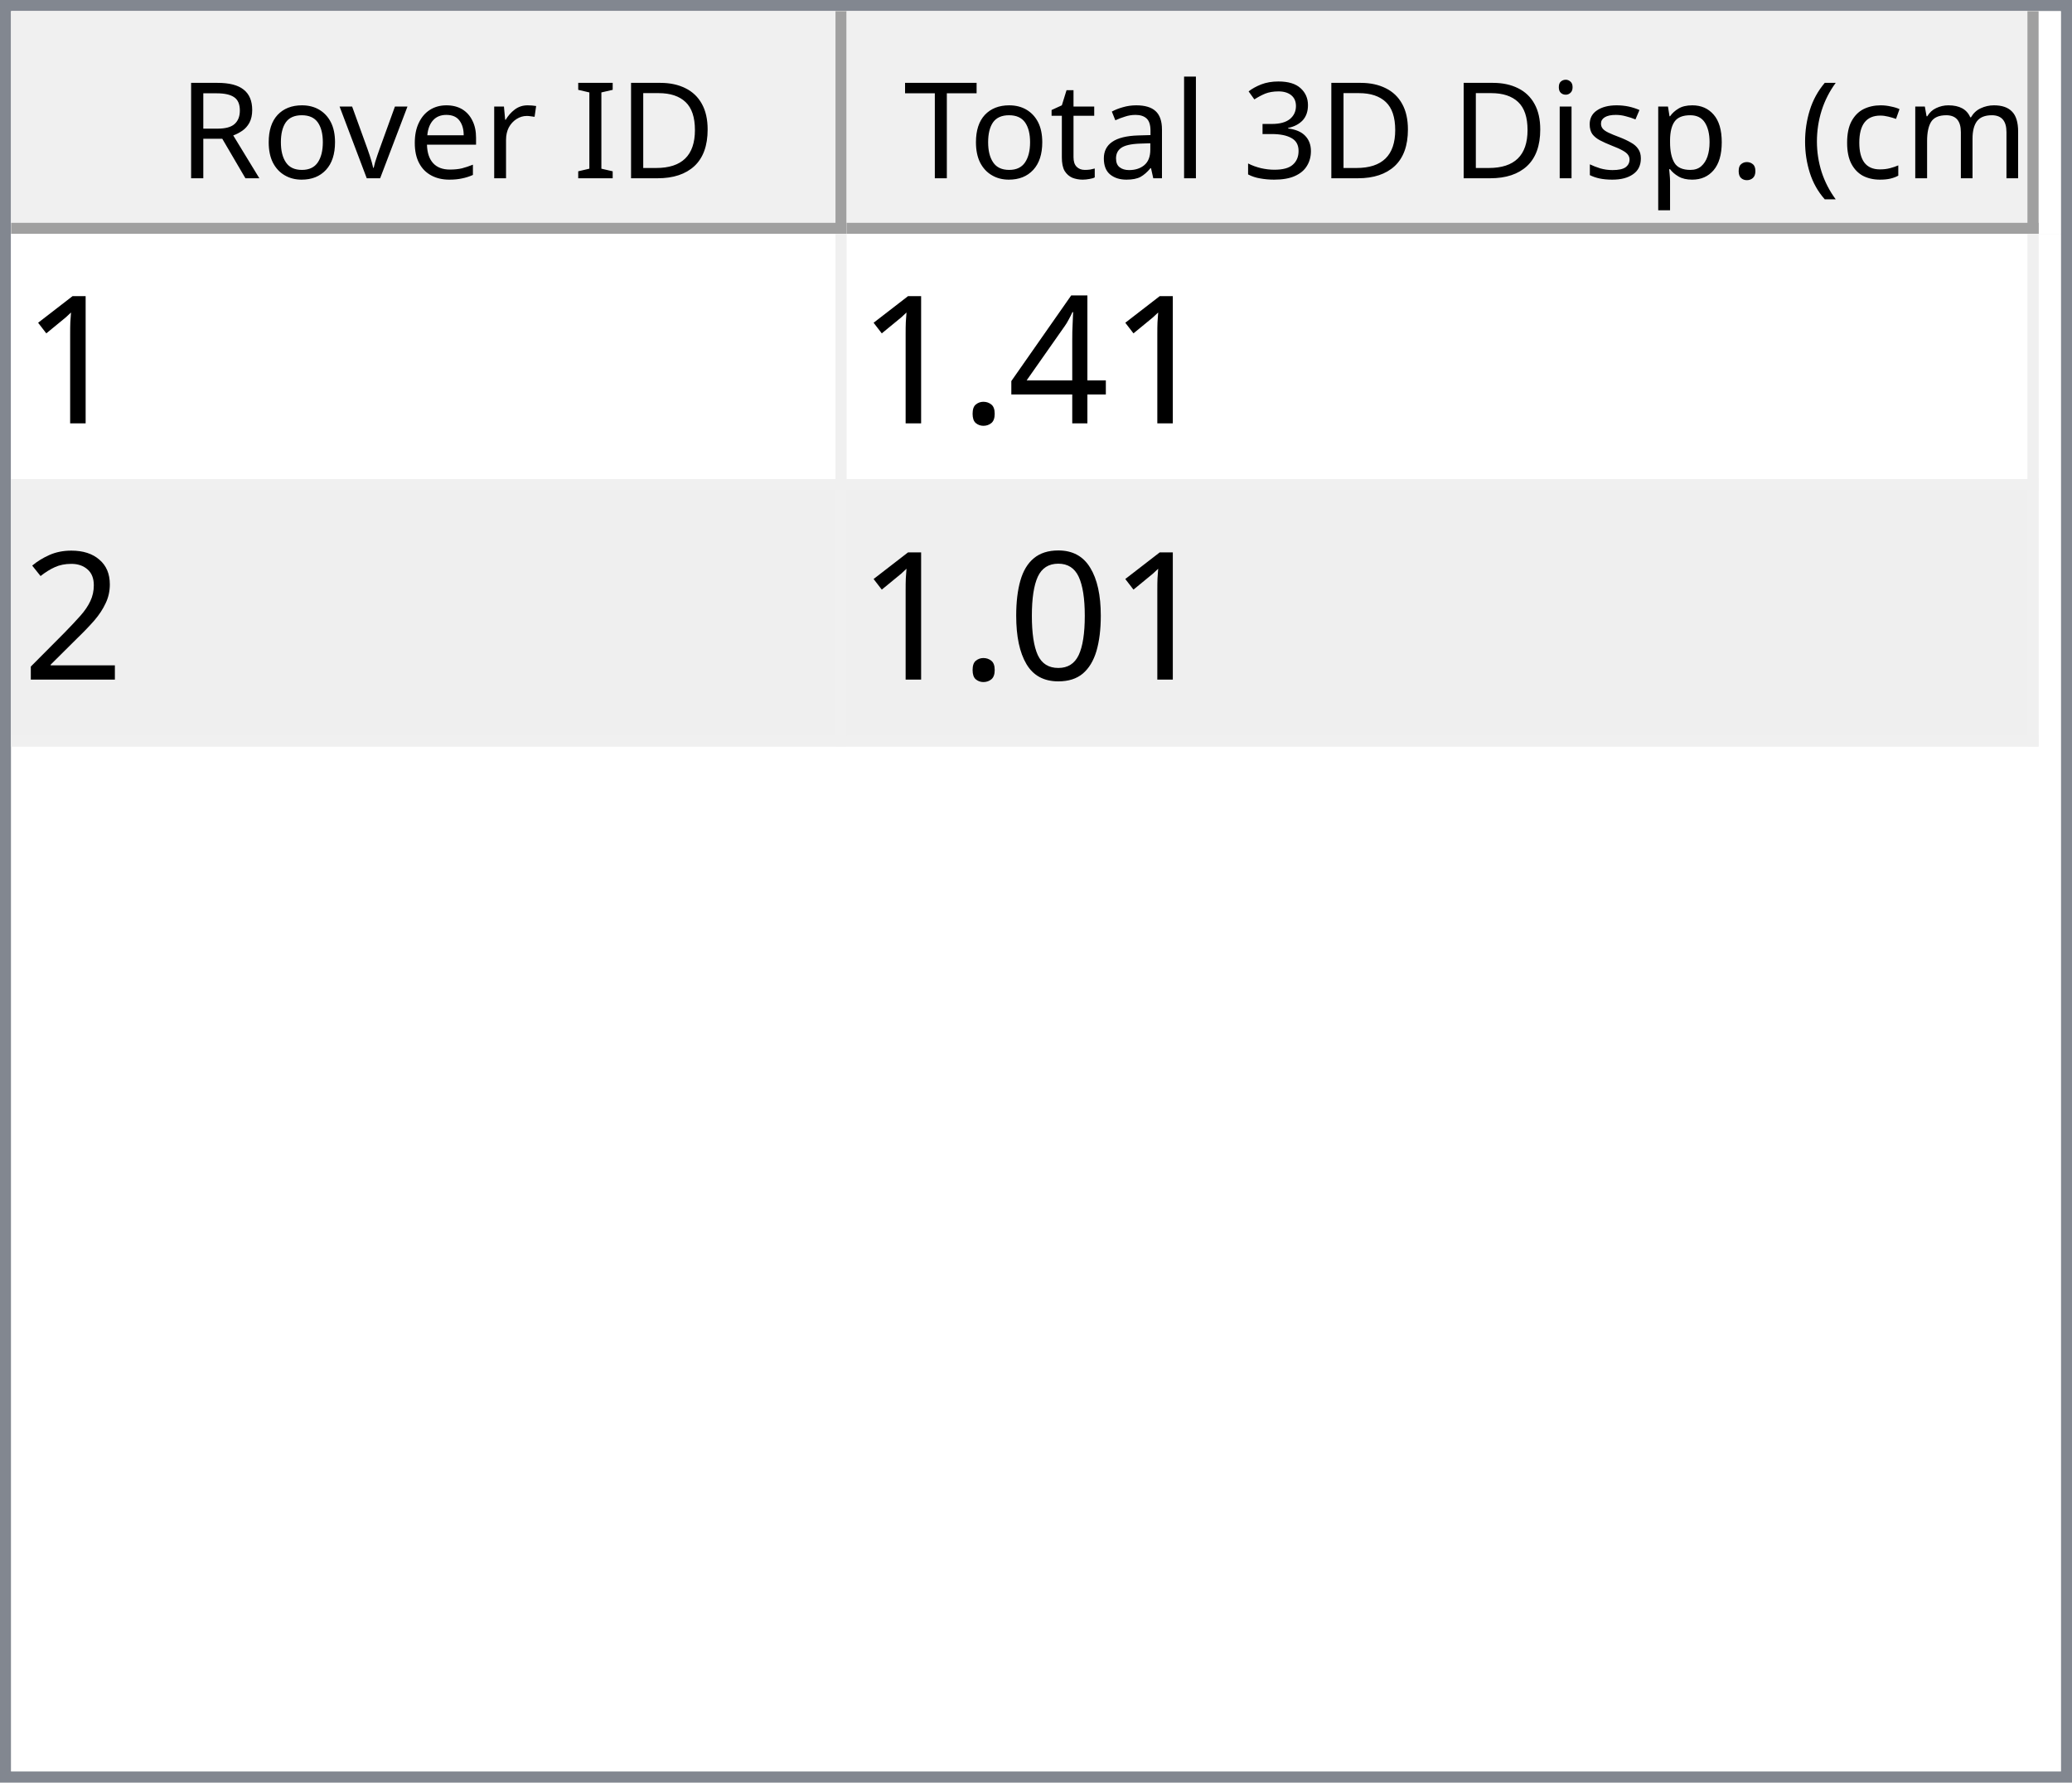
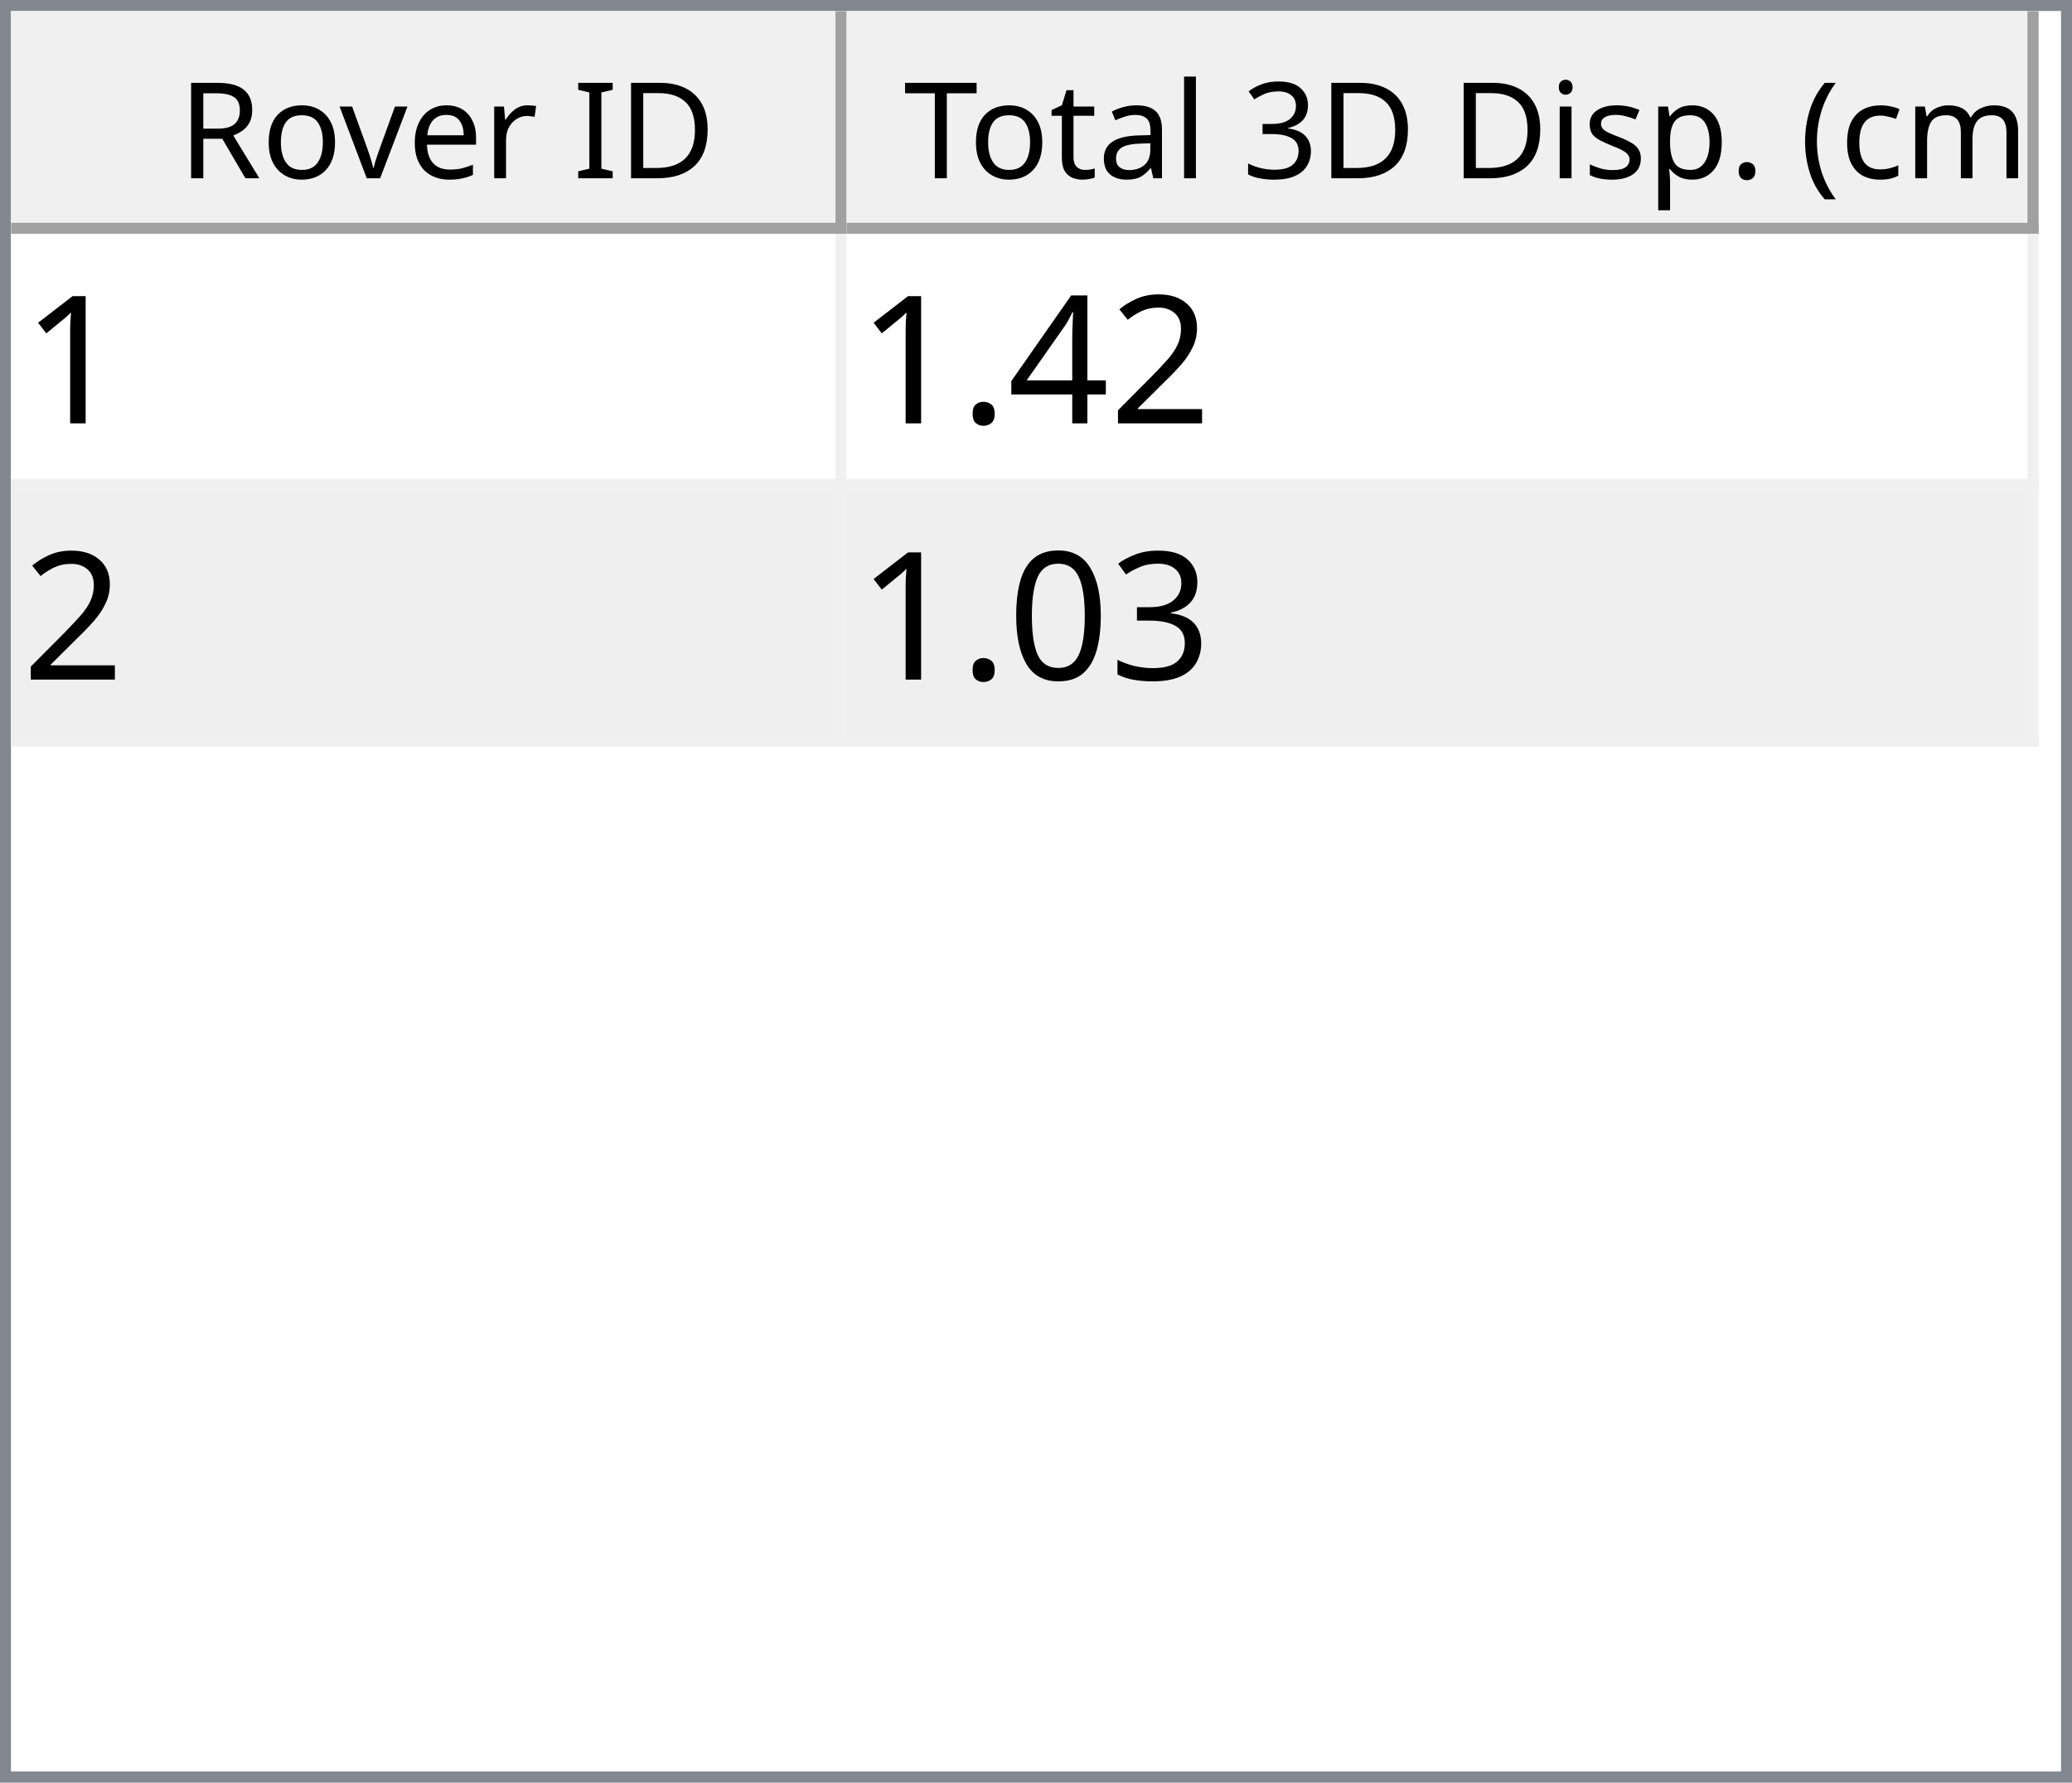
<svg xmlns="http://www.w3.org/2000/svg" style="fill-opacity:1; color-rendering:auto; color-interpolation:auto; text-rendering:auto; stroke:black; stroke-linecap:square; stroke-miterlimit:10; shape-rendering:auto; stroke-opacity:1; fill:black; stroke-dasharray:none; font-weight:normal; stroke-width:1; font-family:'Dialog'; font-style:normal; stroke-linejoin:miter; font-size:12px; stroke-dashoffset:0; image-rendering:auto;" width="186" height="160">
  <defs id="genericDefs" />
  <g>
    <defs id="defs1">
      <clipPath clipPathUnits="userSpaceOnUse" id="clipPath1">
        <path d="M0 0 L186 0 L186 160 L0 160 L0 0 Z" />
      </clipPath>
      <clipPath clipPathUnits="userSpaceOnUse" id="clipPath2">
        <path d="M0 0 L0 160 L186 160 L186 0 Z" />
      </clipPath>
      <clipPath clipPathUnits="userSpaceOnUse" id="clipPath3">
        <path d="M0 0 L0 20 L184 20 L184 0 Z" />
      </clipPath>
      <clipPath clipPathUnits="userSpaceOnUse" id="clipPath4">
        <path d="M0 0 L0 20 L75 20 L75 0 Z" />
      </clipPath>
      <clipPath clipPathUnits="userSpaceOnUse" id="clipPath5">
        <path d="M1 1 L1 19 L74 19 L74 1 Z" />
      </clipPath>
      <clipPath clipPathUnits="userSpaceOnUse" id="clipPath6">
        <path d="M0 0 L0 18 L73 18 L73 0 Z" />
      </clipPath>
      <clipPath clipPathUnits="userSpaceOnUse" id="clipPath7">
        <path d="M-0.5 -0.5 L-0.5 19.5 L74.5 19.5 L74.5 -0.5 Z" />
      </clipPath>
      <clipPath clipPathUnits="userSpaceOnUse" id="clipPath8">
        <path d="M0 0 L0 20 L107 20 L107 0 Z" />
      </clipPath>
      <clipPath clipPathUnits="userSpaceOnUse" id="clipPath9">
        <path d="M1 1 L1 19 L106 19 L106 1 Z" />
      </clipPath>
      <clipPath clipPathUnits="userSpaceOnUse" id="clipPath10">
        <path d="M0 0 L0 18 L105 18 L105 0 Z" />
      </clipPath>
      <clipPath clipPathUnits="userSpaceOnUse" id="clipPath11">
        <path d="M-0.5 -0.5 L-0.5 19.5 L106.5 19.5 L106.5 -0.5 Z" />
      </clipPath>
      <clipPath clipPathUnits="userSpaceOnUse" id="clipPath12">
        <path d="M0 0 L0 138 L184 138 L184 0 Z" />
      </clipPath>
      <clipPath clipPathUnits="userSpaceOnUse" id="clipPath13">
        <path d="M0 0 L0 46 L182 46 L182 0 Z" />
      </clipPath>
      <clipPath clipPathUnits="userSpaceOnUse" id="clipPath14">
        <path d="M-0.5 -0.5 L-0.5 45.5 L181.5 45.5 L181.5 -0.5 Z" />
      </clipPath>
      <clipPath clipPathUnits="userSpaceOnUse" id="clipPath15">
        <path d="M0 0 L0 22 L74 22 L74 0 Z" />
      </clipPath>
      <clipPath clipPathUnits="userSpaceOnUse" id="clipPath16">
        <path d="M0 0 L0 22 L106 22 L106 0 Z" />
      </clipPath>
      <font horiz-adv-x="64.551" id="font1">
        <font-face ascent="107.91" descent="25.098" units-per-em="100" style="font-style:normal; font-family:Segoe UI; font-weight:normal;" />
        <missing-glyph horiz-adv-x="64.551" d="M8.109 0 L8.109 68.266 L56.453 68.266 L56.453 0 L8.109 0 ZM15.328 7.234 L49.219 7.234 L49.219 61.031 L15.328 61.031 L15.328 7.234 Z" />
        <glyph unicode="D" horiz-adv-x="70.117" d="M9.188 0 L9.188 70.016 L28.516 70.016 Q65.531 70.016 65.531 35.891 Q65.531 19.672 55.25 9.836 Q44.969 0 27.734 0 L9.188 0 ZM17.391 62.594 L17.391 7.422 L27.828 7.422 Q41.609 7.422 49.273 14.797 Q56.938 22.172 56.938 35.688 Q56.938 62.594 28.328 62.594 L17.391 62.594 Z" />
        <glyph unicode="I" horiz-adv-x="26.611" d="M17.391 0 L9.188 0 L9.188 70.016 L17.391 70.016 L17.391 0 Z" />
        <glyph unicode=" " horiz-adv-x="27.393" d="" />
        <glyph unicode="r" horiz-adv-x="34.766" d="M34.188 41.891 Q32.078 43.5 28.125 43.5 Q23 43.5 19.555 38.672 Q16.109 33.844 16.109 25.484 L16.109 0 L8.109 0 L8.109 50 L16.109 50 L16.109 39.703 L16.312 39.703 Q18.016 44.969 21.531 47.922 Q25.047 50.875 29.391 50.875 Q32.516 50.875 34.188 50.203 L34.188 41.891 Z" />
        <glyph unicode="e" horiz-adv-x="52.295" d="M48.297 23 L12.984 23 Q13.188 14.656 17.484 10.109 Q21.781 5.562 29.297 5.562 Q37.75 5.562 44.828 11.141 L44.828 3.609 Q38.234 -1.172 27.391 -1.172 Q16.797 -1.172 10.742 5.641 Q4.688 12.453 4.688 24.812 Q4.688 36.469 11.305 43.82 Q17.922 51.172 27.734 51.172 Q37.547 51.172 42.922 44.828 Q48.297 38.484 48.297 27.203 L48.297 23 ZM40.094 29.781 Q40.047 36.719 36.75 40.578 Q33.453 44.438 27.594 44.438 Q21.922 44.438 17.969 40.383 Q14.016 36.328 13.094 29.781 L40.094 29.781 Z" />
        <glyph unicode="v" horiz-adv-x="47.9" d="M47.406 50 L27.484 0 L19.625 0 L0.688 50 L9.469 50 L22.172 13.672 Q23.578 9.672 23.922 6.688 L24.125 6.688 Q24.609 10.453 25.688 13.484 L38.969 50 L47.406 50 Z" />
        <glyph unicode="o" horiz-adv-x="58.594" d="M29 -1.172 Q17.922 -1.172 11.305 5.836 Q4.688 12.844 4.688 24.422 Q4.688 37.016 11.57 44.094 Q18.453 51.172 30.172 51.172 Q41.359 51.172 47.633 44.289 Q53.906 37.406 53.906 25.203 Q53.906 13.234 47.141 6.031 Q40.375 -1.172 29 -1.172 ZM29.594 44.438 Q21.875 44.438 17.383 39.188 Q12.891 33.938 12.891 24.703 Q12.891 15.828 17.43 10.695 Q21.969 5.562 29.594 5.562 Q37.359 5.562 41.531 10.594 Q45.703 15.625 45.703 24.906 Q45.703 34.281 41.531 39.359 Q37.359 44.438 29.594 44.438 Z" />
        <glyph unicode="R" horiz-adv-x="59.814" d="M59.375 0 L49.609 0 L37.891 19.625 Q36.281 22.359 34.766 24.289 Q33.25 26.219 31.664 27.438 Q30.078 28.656 28.25 29.219 Q26.422 29.781 24.125 29.781 L17.391 29.781 L17.391 0 L9.188 0 L9.188 70.016 L30.078 70.016 Q34.672 70.016 38.555 68.867 Q42.438 67.719 45.289 65.375 Q48.141 63.031 49.758 59.547 Q51.375 56.062 51.375 51.375 Q51.375 47.703 50.273 44.656 Q49.172 41.609 47.148 39.211 Q45.125 36.812 42.266 35.133 Q39.406 33.453 35.844 32.516 L35.844 32.328 Q37.594 31.547 38.891 30.547 Q40.188 29.547 41.359 28.18 Q42.531 26.812 43.68 25.078 Q44.828 23.344 46.234 21.047 L59.375 0 ZM17.391 62.594 L17.391 37.203 L28.516 37.203 Q31.594 37.203 34.203 38.133 Q36.812 39.062 38.719 40.797 Q40.625 42.531 41.703 45.047 Q42.781 47.562 42.781 50.688 Q42.781 56.297 39.141 59.445 Q35.5 62.594 28.609 62.594 L17.391 62.594 Z" />
        <glyph unicode=")" horiz-adv-x="30.176" d="M8.297 -15.922 L1.172 -15.922 Q16.406 2.344 16.406 26.812 Q16.406 51.469 1.078 70.016 L8.297 70.016 Q23.531 52.156 23.531 26.703 Q23.531 1.375 8.297 -15.922 Z" />
        <glyph unicode="m" horiz-adv-x="86.133" d="M79.109 0 L71.094 0 L71.094 28.719 Q71.094 37.016 68.531 40.727 Q65.969 44.438 59.906 44.438 Q54.781 44.438 51.195 39.75 Q47.609 35.062 47.609 28.516 L47.609 0 L39.594 0 L39.594 29.688 Q39.594 44.438 28.219 44.438 Q22.953 44.438 19.531 40.016 Q16.109 35.594 16.109 28.516 L16.109 0 L8.109 0 L8.109 50 L16.109 50 L16.109 42.094 L16.312 42.094 Q21.625 51.172 31.844 51.172 Q36.969 51.172 40.773 48.312 Q44.578 45.453 46 40.828 Q51.562 51.172 62.594 51.172 Q79.109 51.172 79.109 30.812 L79.109 0 Z" />
        <glyph unicode="c" horiz-adv-x="46.191" d="M42.188 2.297 Q36.422 -1.172 28.516 -1.172 Q17.828 -1.172 11.258 5.789 Q4.688 12.75 4.688 23.828 Q4.688 36.188 11.766 43.68 Q18.844 51.172 30.672 51.172 Q37.25 51.172 42.281 48.734 L42.281 40.531 Q36.719 44.438 30.375 44.438 Q22.703 44.438 17.797 38.945 Q12.891 33.453 12.891 24.516 Q12.891 15.719 17.508 10.641 Q22.125 5.562 29.891 5.562 Q36.422 5.562 42.188 9.906 L42.188 2.297 Z" />
        <glyph unicode="(" horiz-adv-x="30.176" d="M29.109 -15.922 L21.969 -15.922 Q6.844 1.375 6.844 26.703 Q6.844 52.156 21.969 70.016 L29.203 70.016 Q13.875 51.469 13.875 26.812 Q13.875 2.344 29.109 -15.922 Z" />
        <glyph unicode="." horiz-adv-x="21.68" d="M10.891 -1.078 Q8.641 -1.078 7.055 0.539 Q5.469 2.156 5.469 4.391 Q5.469 6.641 7.055 8.273 Q8.641 9.906 10.891 9.906 Q13.188 9.906 14.797 8.273 Q16.406 6.641 16.406 4.391 Q16.406 2.156 14.797 0.539 Q13.188 -1.078 10.891 -1.078 Z" />
        <glyph unicode="p" horiz-adv-x="58.789" d="M16.312 7.234 L16.109 7.234 L16.109 -23 L8.109 -23 L8.109 50 L16.109 50 L16.109 41.219 L16.312 41.219 Q22.219 51.172 33.594 51.172 Q43.266 51.172 48.688 44.461 Q54.109 37.75 54.109 26.469 Q54.109 13.922 48 6.375 Q41.891 -1.172 31.297 -1.172 Q21.578 -1.172 16.312 7.234 ZM16.109 27.391 L16.109 20.406 Q16.109 14.203 20.141 9.883 Q24.172 5.562 30.375 5.562 Q37.641 5.562 41.773 11.133 Q45.906 16.703 45.906 26.609 Q45.906 34.969 42.047 39.703 Q38.188 44.438 31.594 44.438 Q24.609 44.438 20.359 39.578 Q16.109 34.719 16.109 27.391 Z" />
        <glyph unicode="s" horiz-adv-x="42.432" d="M5.078 1.812 L5.078 10.406 Q11.625 5.562 19.484 5.562 Q30.031 5.562 30.031 12.594 Q30.031 14.594 29.125 15.992 Q28.219 17.391 26.68 18.461 Q25.141 19.531 23.07 20.383 Q21 21.234 18.609 22.172 Q15.281 23.484 12.766 24.828 Q10.25 26.172 8.57 27.859 Q6.891 29.547 6.031 31.695 Q5.172 33.844 5.172 36.719 Q5.172 40.234 6.789 42.945 Q8.406 45.656 11.086 47.484 Q13.766 49.312 17.211 50.242 Q20.656 51.172 24.312 51.172 Q30.812 51.172 35.938 48.922 L35.938 40.828 Q30.422 44.438 23.25 44.438 Q21 44.438 19.195 43.922 Q17.391 43.406 16.094 42.477 Q14.797 41.547 14.086 40.258 Q13.375 38.969 13.375 37.406 Q13.375 35.453 14.086 34.133 Q14.797 32.812 16.164 31.789 Q17.531 30.766 19.484 29.938 Q21.438 29.109 23.922 28.125 Q27.25 26.859 29.883 25.516 Q32.516 24.172 34.375 22.484 Q36.234 20.797 37.234 18.602 Q38.234 16.406 38.234 13.375 Q38.234 9.672 36.602 6.938 Q34.969 4.203 32.234 2.398 Q29.5 0.594 25.93 -0.289 Q22.359 -1.172 18.453 -1.172 Q10.75 -1.172 5.078 1.812 Z" />
        <glyph unicode="i" horiz-adv-x="24.219" d="M12.203 62.703 Q10.062 62.703 8.547 64.164 Q7.031 65.625 7.031 67.875 Q7.031 70.125 8.547 71.609 Q10.062 73.094 12.203 73.094 Q14.406 73.094 15.945 71.609 Q17.484 70.125 17.484 67.875 Q17.484 65.719 15.945 64.211 Q14.406 62.703 12.203 62.703 ZM16.109 0 L8.109 0 L8.109 50 L16.109 50 L16.109 0 Z" />
        <glyph unicode="3" horiz-adv-x="53.906" d="M46.531 19.828 Q46.531 15.094 44.75 11.211 Q42.969 7.328 39.719 4.57 Q36.469 1.812 31.93 0.297 Q27.391 -1.219 21.922 -1.219 Q11.922 -1.219 6 2.594 L6 11.188 Q13.094 5.609 22.219 5.609 Q25.875 5.609 28.828 6.539 Q31.781 7.469 33.906 9.227 Q36.031 10.984 37.18 13.477 Q38.328 15.969 38.328 19.094 Q38.328 32.812 18.797 32.812 L12.984 32.812 L12.984 39.594 L18.5 39.594 Q35.797 39.594 35.797 52.484 Q35.797 64.406 22.609 64.406 Q15.188 64.406 8.688 59.422 L8.688 67.188 Q15.375 71.188 24.609 71.188 Q29 71.188 32.57 69.969 Q36.141 68.75 38.68 66.555 Q41.219 64.359 42.609 61.281 Q44 58.203 44 54.5 Q44 40.672 30.031 36.719 L30.031 36.531 Q33.594 36.141 36.625 34.797 Q39.656 33.453 41.852 31.305 Q44.047 29.156 45.289 26.25 Q46.531 23.344 46.531 19.828 Z" />
        <glyph unicode="l" horiz-adv-x="24.219" d="M16.109 0 L8.109 0 L8.109 74.031 L16.109 74.031 L16.109 0 Z" />
        <glyph unicode="a" horiz-adv-x="50.879" d="M43.891 0 L35.891 0 L35.891 7.812 L35.688 7.812 Q30.469 -1.172 20.312 -1.172 Q12.844 -1.172 8.617 2.781 Q4.391 6.734 4.391 13.281 Q4.391 27.297 20.906 29.594 L35.891 31.688 Q35.891 44.438 25.594 44.438 Q16.547 44.438 9.281 38.281 L9.281 46.484 Q16.656 51.172 26.266 51.172 Q43.891 51.172 43.891 32.516 L43.891 0 ZM35.891 25.297 L23.828 23.641 Q18.266 22.859 15.43 20.875 Q12.594 18.891 12.594 13.875 Q12.594 10.203 15.211 7.883 Q17.828 5.562 22.172 5.562 Q28.125 5.562 32.008 9.742 Q35.891 13.922 35.891 20.312 L35.891 25.297 Z" />
        <glyph unicode="t" horiz-adv-x="33.887" d="M31.297 0.484 Q28.469 -1.078 23.828 -1.078 Q10.688 -1.078 10.688 13.578 L10.688 43.172 L2.094 43.172 L2.094 50 L10.688 50 L10.688 62.203 L18.703 64.797 L18.703 50 L31.297 50 L31.297 43.172 L18.703 43.172 L18.703 14.984 Q18.703 9.969 20.414 7.82 Q22.125 5.672 26.078 5.672 Q29.109 5.672 31.297 7.328 L31.297 0.484 Z" />
        <glyph unicode="T" horiz-adv-x="52.393" d="M50.594 62.594 L30.375 62.594 L30.375 0 L22.172 0 L22.172 62.594 L2 62.594 L2 70.016 L50.594 70.016 L50.594 62.594 Z" />
      </font>
      <font horiz-adv-x="75.0" id="font2">
        <font-face ascent="100.537" descent="21.973" units-per-em="100" style="font-style:normal; font-family:sans-serif; font-weight:normal;" />
        <missing-glyph horiz-adv-x="75.0" d="M12.5 0 L12.5 62.5 L62.5 62.5 L62.5 0 L12.5 0 ZM14.062 1.562 L60.938 1.562 L60.938 60.938 L14.062 60.938 L14.062 1.562 Z" />
        <glyph unicode="1" horiz-adv-x="55.615" d="M37.25 0 L28.469 0 L28.469 56 Q25.297 52.984 20.141 49.953 Q14.984 46.922 10.891 45.406 L10.891 53.906 Q18.266 57.375 23.781 62.305 Q29.297 67.234 31.594 71.875 L37.25 71.875 L37.25 0 Z" />
+         <glyph unicode="2" horiz-adv-x="55.615" d="M50.344 8.453 L50.344 0 L3.031 0 Q2.938 3.172 4.047 6.109 Q5.859 10.938 9.836 15.625 Q13.812 20.312 21.344 26.469 Q33.016 36.031 37.117 41.625 Q41.219 47.219 41.219 52.203 Q41.219 57.422 37.477 61.008 Q33.734 64.594 27.734 64.594 Q21.391 64.594 17.578 60.789 Q13.766 56.984 13.719 50.25 L4.688 51.172 Q5.609 61.281 11.664 66.578 Q17.719 71.875 27.938 71.875 Q38.234 71.875 44.242 66.164 Q50.25 60.453 50.25 52 Q50.25 47.703 48.492 43.555 Q46.734 39.406 42.656 34.812 Q38.578 30.219 29.109 22.219 Q21.188 15.578 18.945 13.211 Q16.703 10.844 15.234 8.453 L50.344 8.453 Z" />
        <glyph unicode="4" horiz-adv-x="55.615" d="M32.328 0 L32.328 17.141 L1.266 17.141 L1.266 25.203 L33.938 71.578 L41.109 71.578 L41.109 25.203 L50.781 25.203 L50.781 17.141 L41.109 17.141 L41.109 0 L32.328 0 ZM32.328 25.203 L32.328 57.469 L9.906 25.203 L32.328 25.203 Z" />
        <glyph unicode="." horiz-adv-x="27.783" d="M9.078 0 L9.078 10.016 L19.094 10.016 L19.094 0 L9.078 0 Z" />
-         <glyph unicode="2" horiz-adv-x="55.615" d="M50.344 8.453 L50.344 0 L3.031 0 Q2.938 3.172 4.047 6.109 Q5.859 10.938 9.836 15.625 Q13.812 20.312 21.344 26.469 Q33.016 36.031 37.117 41.625 Q41.219 47.219 41.219 52.203 Q41.219 57.422 37.477 61.008 Q33.734 64.594 27.734 64.594 Q21.391 64.594 17.578 60.789 Q13.766 56.984 13.719 50.25 L4.688 51.172 Q5.609 61.281 11.664 66.578 Q17.719 71.875 27.938 71.875 Q38.234 71.875 44.242 66.164 Q50.25 60.453 50.25 52 Q50.25 47.703 48.492 43.555 Q46.734 39.406 42.656 34.812 Q38.578 30.219 29.109 22.219 Q21.188 15.578 18.945 13.211 Q16.703 10.844 15.234 8.453 L50.344 8.453 Z" />
+         <glyph unicode="3" horiz-adv-x="55.615" d="M4.203 18.891 L12.984 20.062 Q14.5 12.594 18.141 9.297 Q21.781 6 27 6 Q33.203 6 37.477 10.297 Q41.75 14.594 41.75 20.953 Q41.75 27 37.797 30.93 Q33.844 34.859 27.734 34.859 Q25.25 34.859 21.531 33.891 L22.516 41.609 Q23.391 41.5 23.922 41.5 Q29.547 41.5 34.039 44.43 Q38.531 47.359 38.531 53.469 Q38.531 58.297 35.258 61.477 Q31.984 64.656 26.812 64.656 Q21.688 64.656 18.266 61.43 Q14.844 58.203 13.875 51.766 L5.078 53.328 Q6.688 62.156 12.398 67.016 Q18.109 71.875 26.609 71.875 Q32.469 71.875 37.398 69.359 Q42.328 66.844 44.945 62.5 Q47.562 58.156 47.562 53.266 Q47.562 48.641 45.07 44.828 Q42.578 41.016 37.703 38.766 Q44.047 37.312 47.562 32.695 Q51.078 28.078 51.078 21.141 Q51.078 11.766 44.242 5.25 Q37.406 -1.266 26.953 -1.266 Q17.531 -1.266 11.305 4.352 Q5.078 9.969 4.203 18.891 Z" />
        <glyph unicode="0" horiz-adv-x="55.615" d="M4.156 35.297 Q4.156 48 6.766 55.742 Q9.375 63.484 14.523 67.68 Q19.672 71.875 27.484 71.875 Q33.25 71.875 37.594 69.555 Q41.938 67.234 44.773 62.867 Q47.609 58.5 49.219 52.227 Q50.828 45.953 50.828 35.297 Q50.828 22.703 48.242 14.969 Q45.656 7.234 40.508 3.008 Q35.359 -1.219 27.484 -1.219 Q17.141 -1.219 11.234 6.203 Q4.156 15.141 4.156 35.297 ZM13.188 35.297 Q13.188 17.672 17.312 11.836 Q21.438 6 27.484 6 Q33.547 6 37.672 11.859 Q41.797 17.719 41.797 35.297 Q41.797 52.984 37.672 58.789 Q33.547 64.594 27.391 64.594 Q21.344 64.594 17.719 59.469 Q13.188 52.938 13.188 35.297 Z" />
      </font>
    </defs>
    <g style="fill:white; stroke:white;">
      <rect x="0" y="0" width="186" style="clip-path:url(#clipPath1); stroke:none;" height="160" />
    </g>
    <g style="fill:white; text-rendering:optimizeSpeed; color-rendering:optimizeSpeed; image-rendering:optimizeSpeed; shape-rendering:crispEdges; stroke:white; color-interpolation:sRGB;">
      <rect x="0" width="186" height="160" y="0" style="stroke:none;" />
      <path style="stroke:none;" d="M0 160 L186 160 L186 0 L0 0 Z" />
    </g>
    <g style="fill:rgb(240,240,240); font-family:'Segoe UI'; stroke:rgb(240,240,240);">
      <rect x="0" y="0" width="186" style="clip-path:url(#clipPath2); stroke:none;" height="160" />
    </g>
    <g style="fill:rgb(130,135,144); font-family:'Segoe UI'; stroke:rgb(130,135,144);">
      <path d="M0 0 L186 0 L186 160 L0 160 L0 0 ZM1 1 L185 1 L185 159 L1 159 L1 1 Z" style="fill-rule:evenodd; clip-path:url(#clipPath2); stroke:none;" />
    </g>
    <g style="fill:white; font-family:'Segoe UI'; stroke:white;" transform="translate(1,1)">
      <rect x="0" y="0" width="184" style="clip-path:url(#clipPath3); stroke:none;" height="20" />
    </g>
    <g style="fill:rgb(240,240,240); font-family:'Segoe UI'; stroke:rgb(240,240,240);" transform="translate(1,1)">
      <rect x="0" y="0" width="75" style="clip-path:url(#clipPath4); stroke:none;" height="20" />
    </g>
    <g style="font-family:'Segoe UI';" transform="translate(2,2)">
      <text x="14" xml:space="preserve" y="14" style="clip-path:url(#clipPath6); stroke:none;">Rover ID</text>
    </g>
    <g style="fill:rgb(160,160,160); font-family:'Segoe UI'; stroke:rgb(160,160,160); stroke-linejoin:bevel;" transform="translate(1.5,1.5)">
      <line x1="74" x2="74" y1="0" style="fill:none; clip-path:url(#clipPath7);" y2="19" />
    </g>
    <g style="fill:rgb(160,160,160); font-family:'Segoe UI'; stroke:rgb(160,160,160); stroke-linejoin:bevel;" transform="matrix(1,0,0,1,1,1) translate(0.5,0.5)">
      <line x1="0" x2="74" y1="19" style="fill:none; clip-path:url(#clipPath7);" y2="19" />
    </g>
    <g style="fill:rgb(240,240,240); font-family:'Segoe UI'; stroke:rgb(240,240,240);" transform="translate(76,1)">
      <rect x="0" y="0" width="107" style="clip-path:url(#clipPath8); stroke:none;" height="20" />
    </g>
    <g style="font-family:'Segoe UI';" transform="translate(77,2)">
      <text x="1" xml:space="preserve" y="14" style="clip-path:url(#clipPath10); stroke:none;"> Total 3D Disp. (cm)</text>
    </g>
    <g style="fill:rgb(160,160,160); font-family:'Segoe UI'; stroke:rgb(160,160,160); stroke-linejoin:bevel;" transform="translate(76.5,1.5)">
      <line x1="106" x2="106" y1="0" style="fill:none; clip-path:url(#clipPath11);" y2="19" />
    </g>
    <g style="fill:rgb(160,160,160); font-family:'Segoe UI'; stroke:rgb(160,160,160); stroke-linejoin:bevel;" transform="matrix(1,0,0,1,76,1) translate(0.5,0.5)">
      <line x1="0" x2="106" y1="19" style="fill:none; clip-path:url(#clipPath11);" y2="19" />
    </g>
    <g style="fill:white; font-family:'Segoe UI'; stroke:white;" transform="translate(1,21)">
      <rect x="0" y="0" width="184" style="clip-path:url(#clipPath12); stroke:none;" height="138" />
    </g>
    <g style="fill:rgb(240,240,240); font-size:16px; font-family:sans-serif; stroke:rgb(240,240,240);" transform="translate(1,21)">
      <rect x="0" y="0" width="182" style="clip-path:url(#clipPath13); stroke:none;" height="46" />
      <line transform="translate(0.5,0.5)" x1="0" x2="181" y1="22" style="clip-path:url(#clipPath14); fill:none; stroke-linejoin:bevel;" y2="22" />
    </g>
    <g transform="matrix(1,0,0,1,1,21) translate(0.5,0.5)" style="fill:rgb(240,240,240); font-size:16px; font-family:sans-serif; stroke:rgb(240,240,240); stroke-linejoin:bevel;">
      <line x1="0" x2="181" y1="45" style="fill:none; clip-path:url(#clipPath14);" y2="45" />
    </g>
    <g transform="matrix(1,0,0,1,1,21) translate(0.5,0.5)" style="fill:rgb(240,240,240); font-size:16px; font-family:sans-serif; stroke:rgb(240,240,240); stroke-linejoin:bevel;">
      <line x1="74" x2="74" y1="0" style="fill:none; clip-path:url(#clipPath14);" y2="45" />
    </g>
    <g transform="matrix(1,0,0,1,1,21) translate(0.5,0.5)" style="fill:rgb(240,240,240); font-size:16px; font-family:sans-serif; stroke:rgb(240,240,240); stroke-linejoin:bevel;">
      <line x1="181" x2="181" y1="0" style="fill:none; clip-path:url(#clipPath14);" y2="45" />
    </g>
    <g style="fill:white; font-size:16px; font-family:sans-serif; stroke:white;" transform="matrix(1,0,0,1,1,21)">
      <rect x="0" y="0" width="74" style="clip-path:url(#clipPath15); stroke:none;" height="22" />
      <text x="1" y="17" style="fill:black; clip-path:url(#clipPath15); stroke:none;" xml:space="preserve">1</text>
    </g>
    <g style="fill:white; font-size:16px; font-family:sans-serif; stroke:white;" transform="matrix(1,0,0,1,1,21) translate(75,0)">
      <rect x="0" y="0" width="106" style="clip-path:url(#clipPath16); stroke:none;" height="22" />
-       <text x="1" y="17" style="fill:black; clip-path:url(#clipPath16); stroke:none;" xml:space="preserve">1.41</text>
+       <text x="1" y="17" style="fill:black; clip-path:url(#clipPath16); stroke:none;" xml:space="preserve">1.42</text>
    </g>
    <g style="fill:rgb(239,239,239); font-size:16px; font-family:sans-serif; stroke:rgb(239,239,239);" transform="matrix(1,0,0,1,1,21) translate(0,23)">
      <rect x="0" y="0" width="74" style="clip-path:url(#clipPath15); stroke:none;" height="22" />
      <text x="1" y="17" style="fill:black; clip-path:url(#clipPath15); stroke:none;" xml:space="preserve">2</text>
    </g>
    <g style="fill:rgb(239,239,239); font-size:16px; font-family:sans-serif; stroke:rgb(239,239,239);" transform="matrix(1,0,0,1,1,21) translate(75,23)">
      <rect x="0" y="0" width="106" style="clip-path:url(#clipPath16); stroke:none;" height="22" />
-       <text x="1" y="17" style="fill:black; clip-path:url(#clipPath16); stroke:none;" xml:space="preserve">1.01</text>
+       <text x="1" y="17" style="fill:black; clip-path:url(#clipPath16); stroke:none;" xml:space="preserve">1.03</text>
    </g>
  </g>
</svg>
